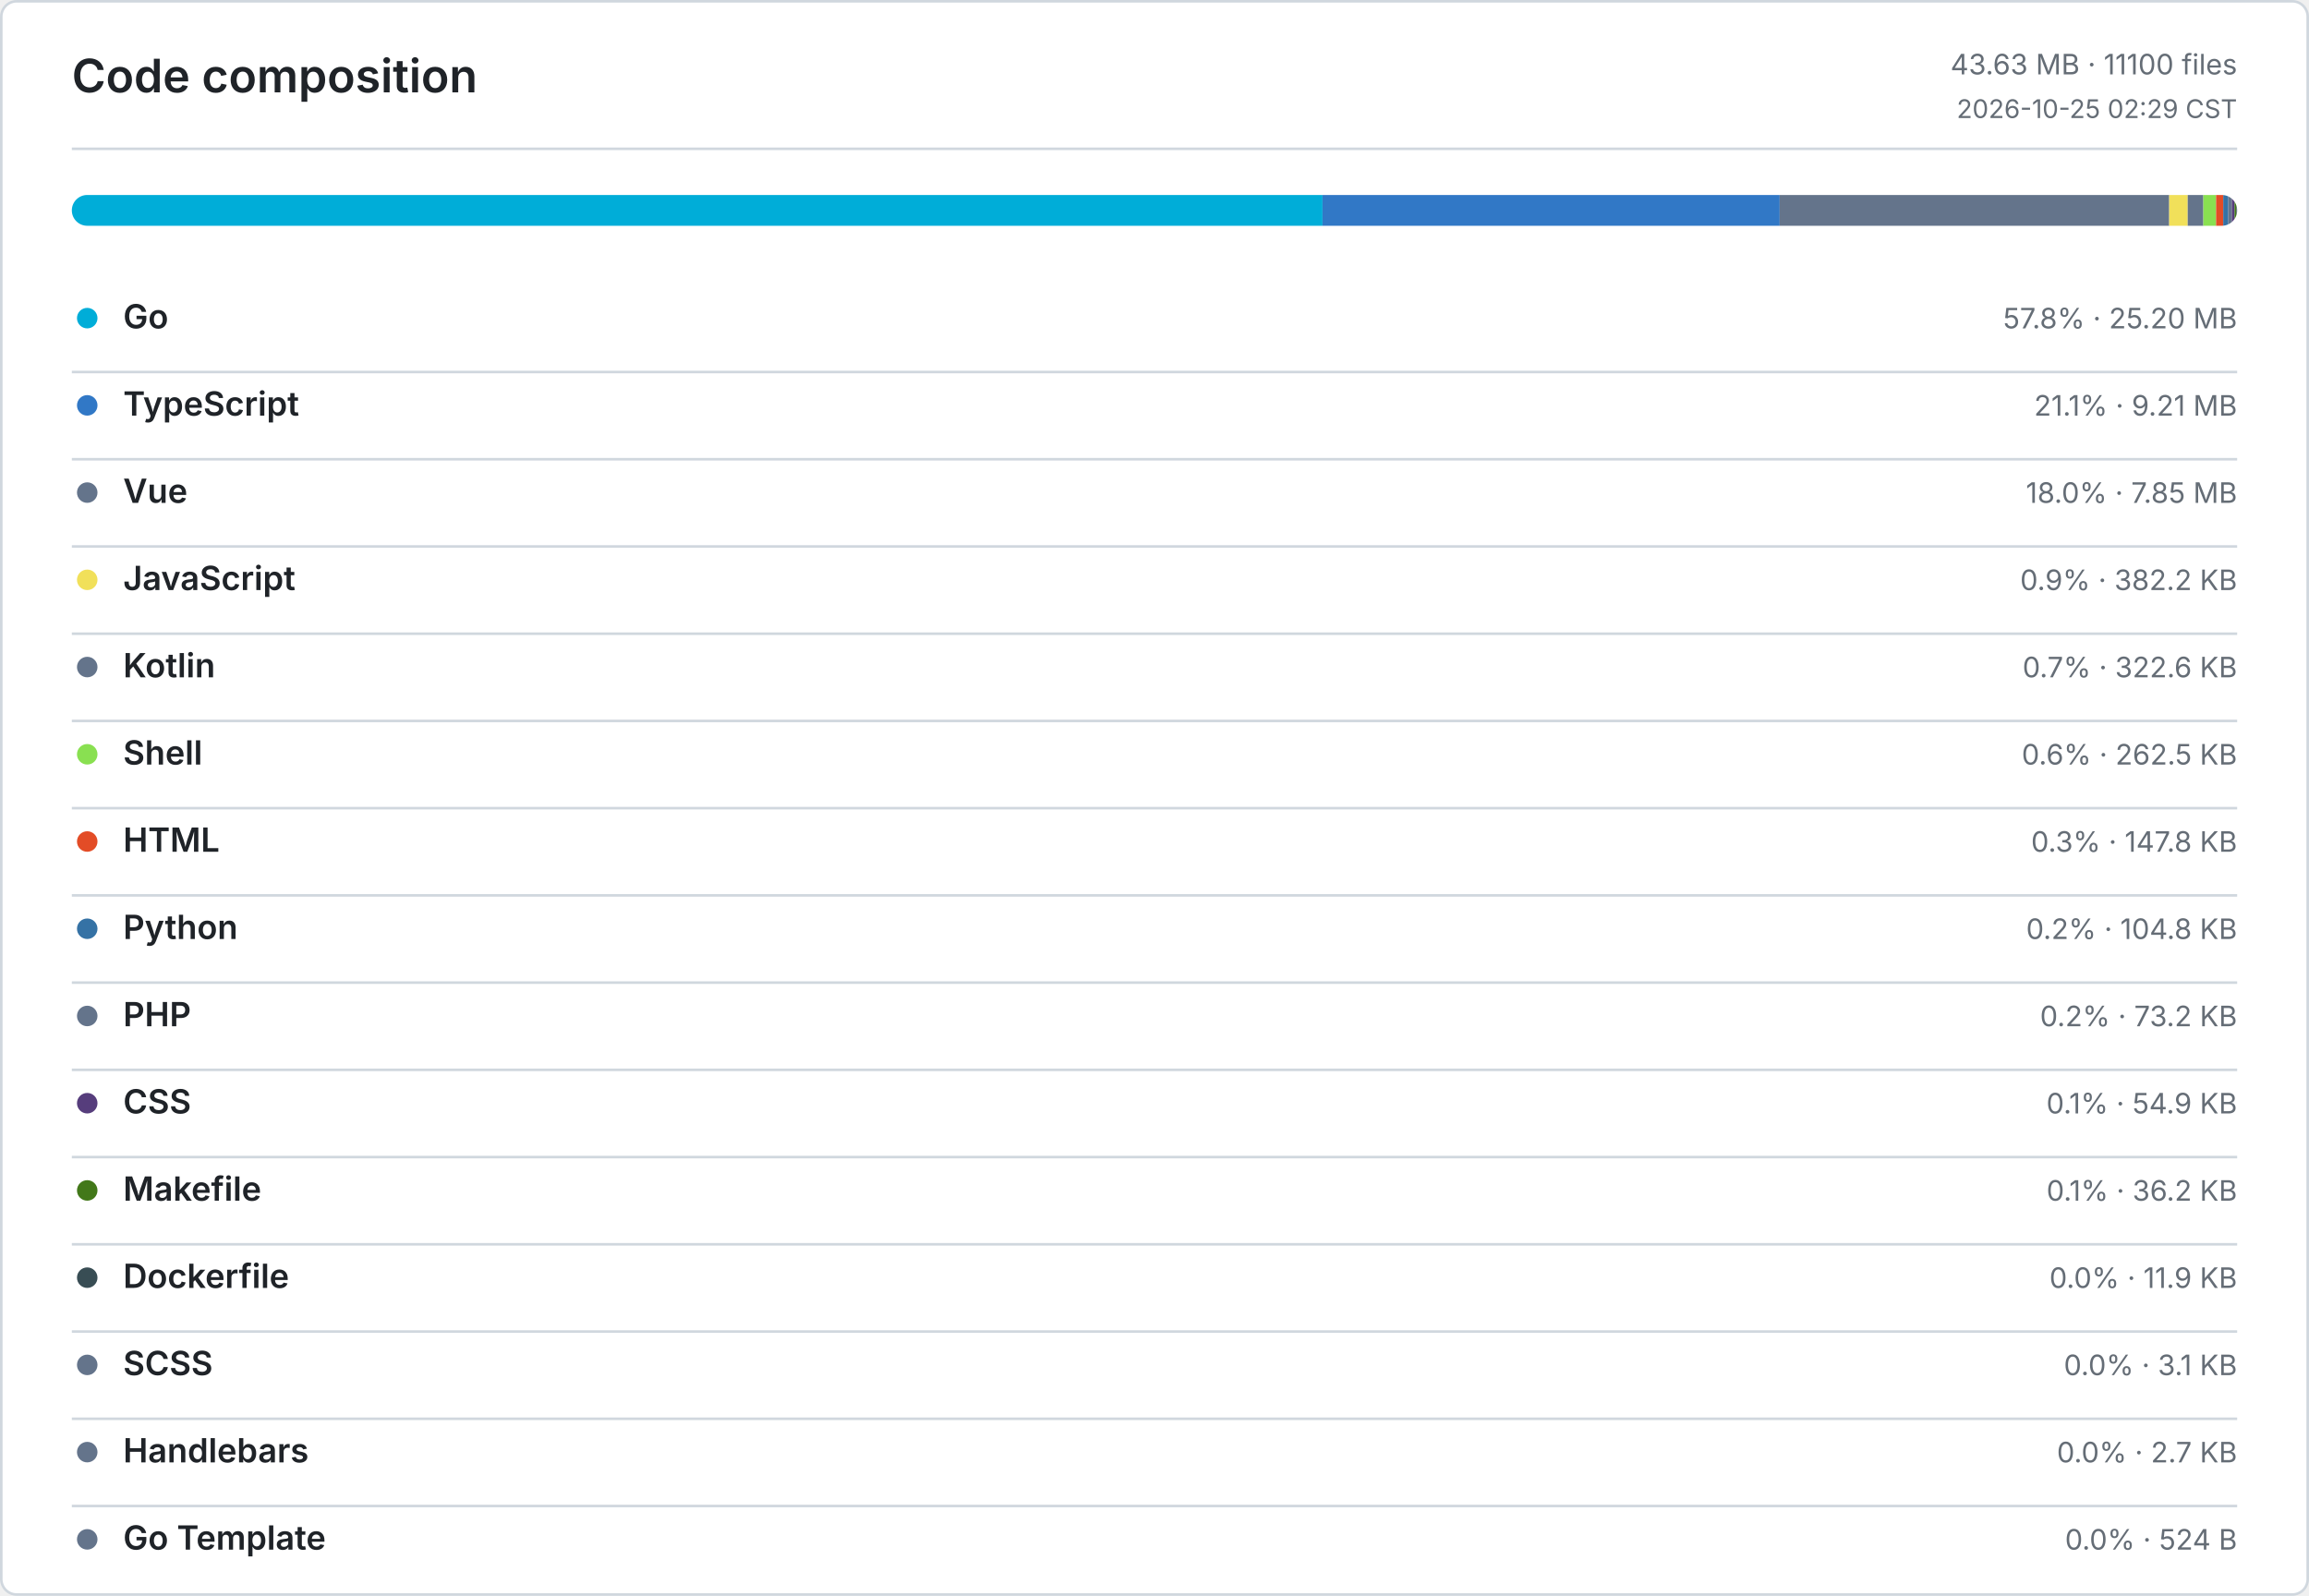
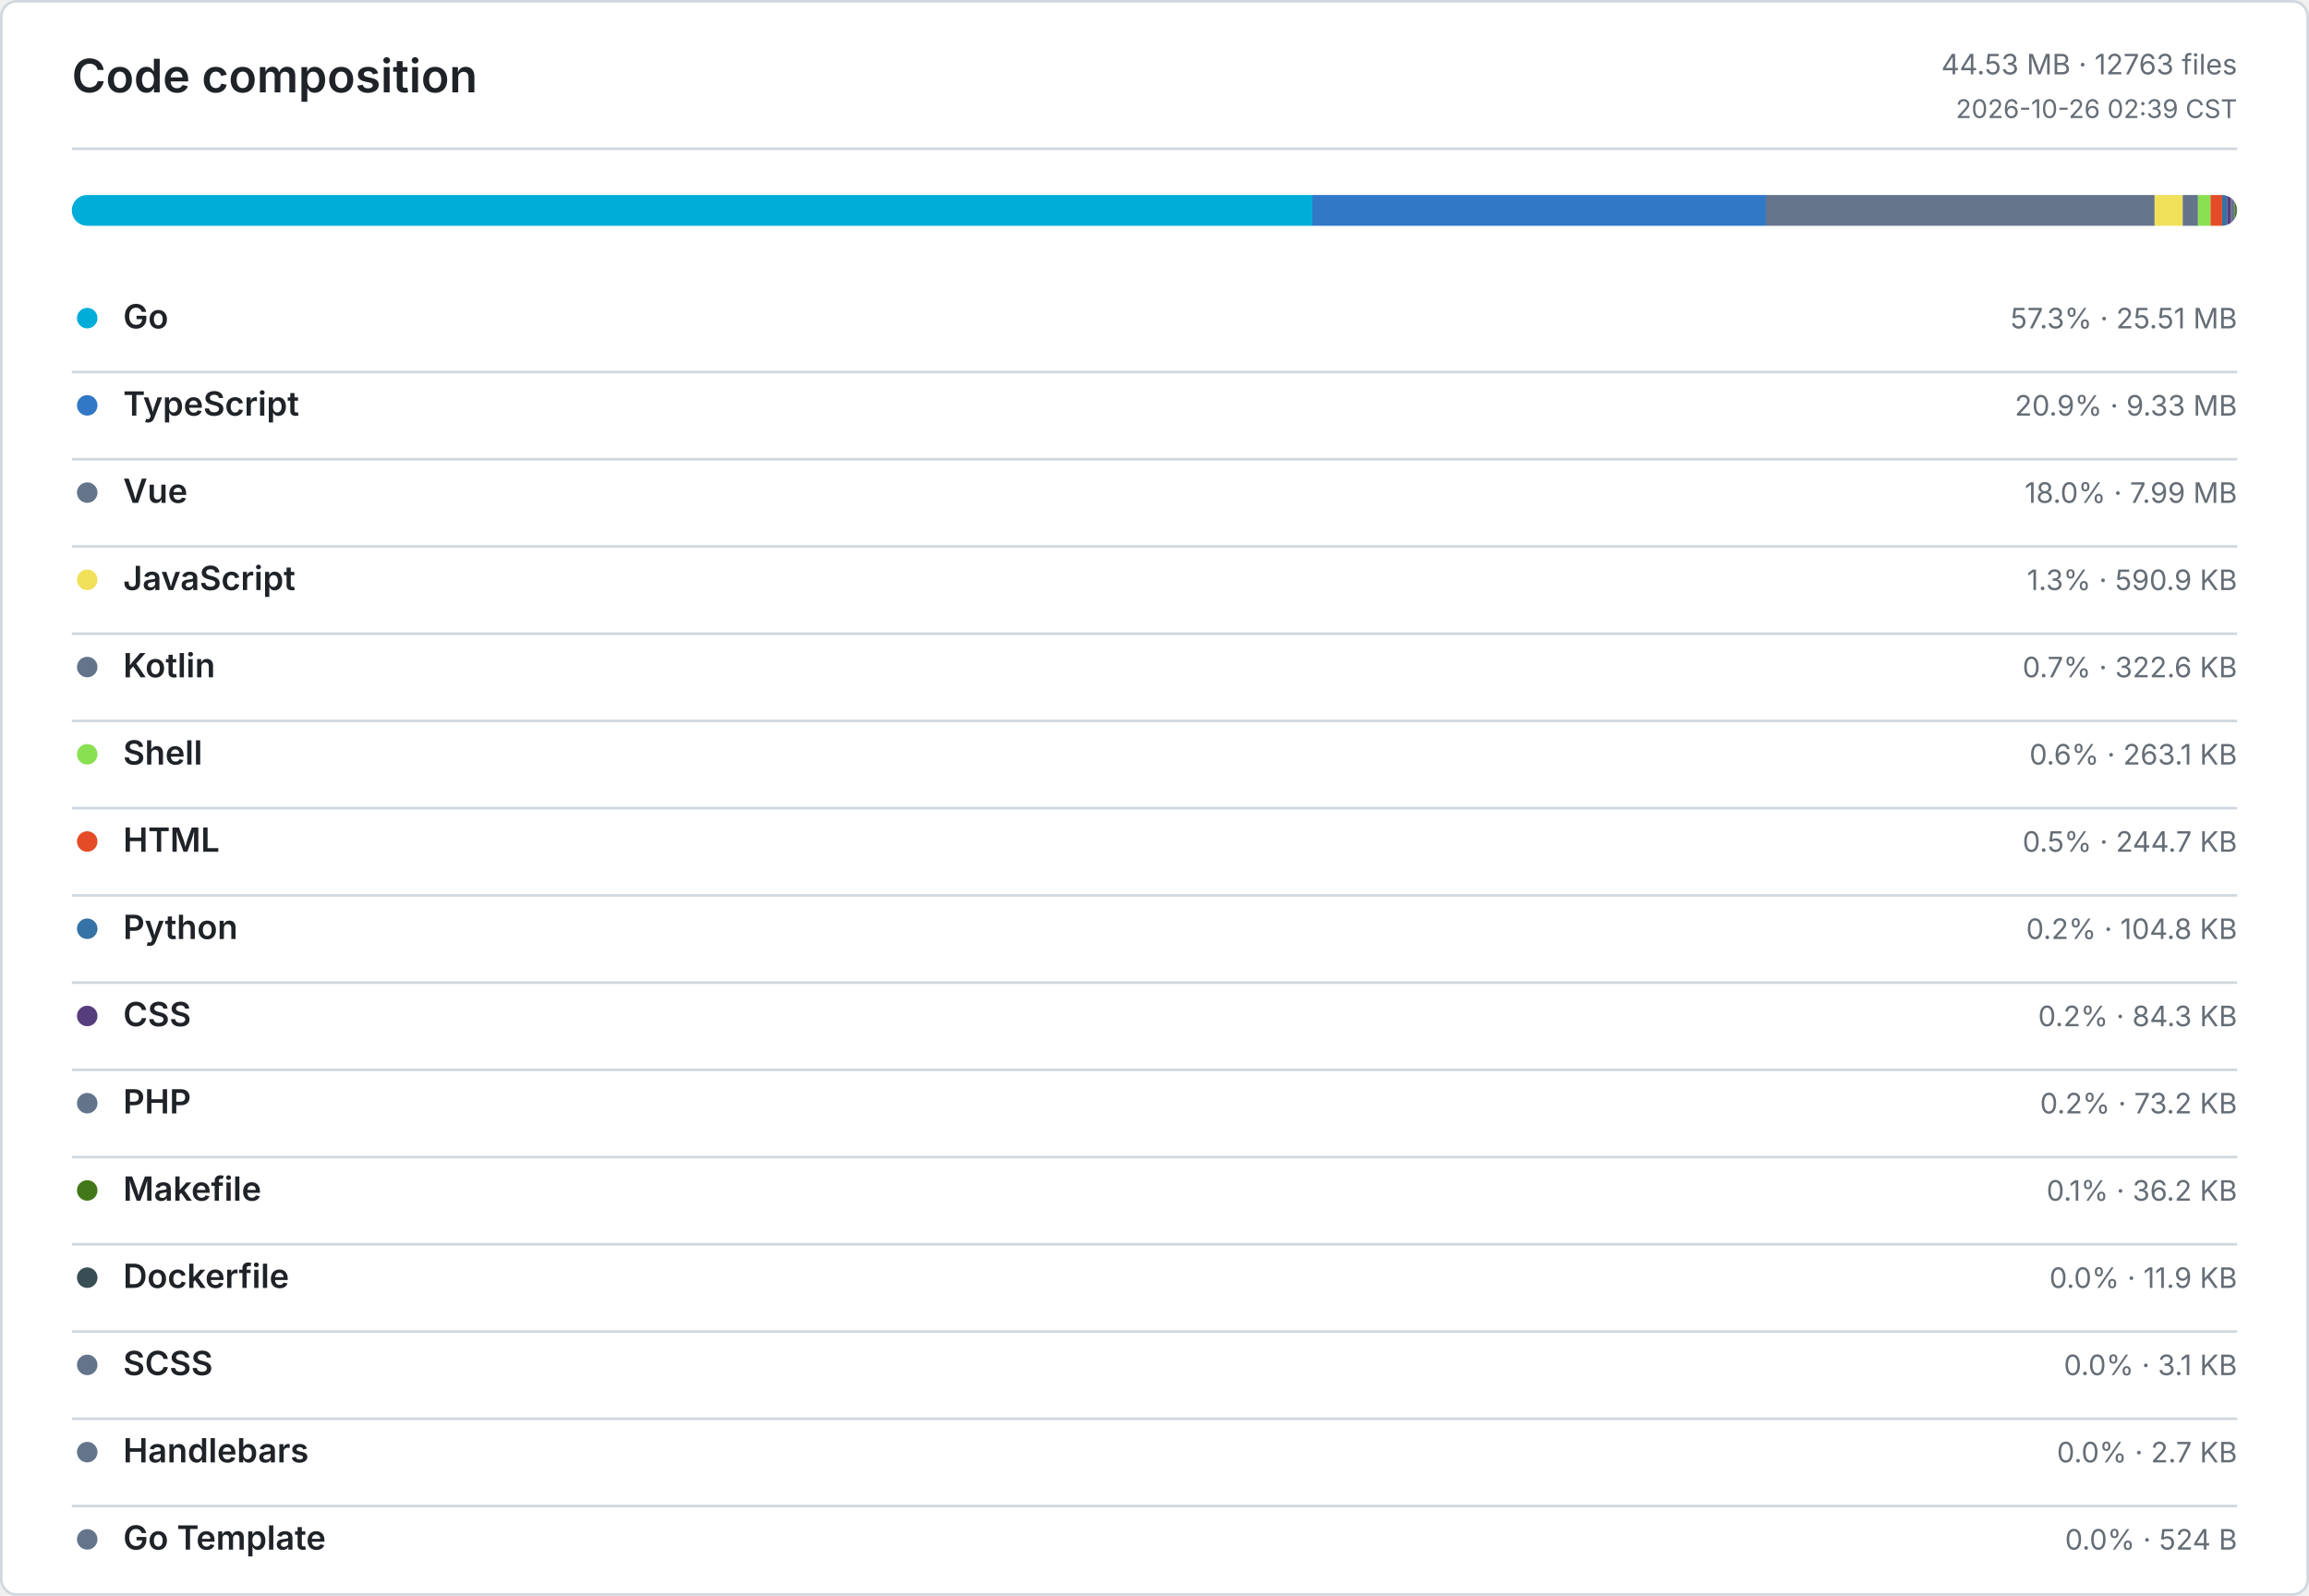
<svg xmlns="http://www.w3.org/2000/svg" width="900" height="622" viewBox="0 0 900 622" role="img" aria-label="Code composition">
  <defs>
    <style>
      .bg { fill: #ffffff; }
      .border, .rule { stroke: #d0d7de; }
      .title, .ink, .num { fill: #1f2328; }
      .muted, .tiny { fill: #656d76; }
      .title { font: 600 18px -apple-system, BlinkMacSystemFont, Segoe UI, sans-serif; }
      .ink { font: 600 13px -apple-system, BlinkMacSystemFont, Segoe UI, sans-serif; }
      .num { font: 600 13px ui-monospace, SFMono-Regular, Consolas, monospace; }
      .muted { font: 400 11px -apple-system, BlinkMacSystemFont, Segoe UI, sans-serif; }
      .tiny { font: 400 10px -apple-system, BlinkMacSystemFont, Segoe UI, sans-serif; }
      .level-0 { fill: #ebedf0; }
      .level-1 { fill: #9be9a8; }
      .level-2 { fill: #40c463; }
      .level-3 { fill: #30a14e; }
      .level-4 { fill: #216e39; }
      @media (prefers-color-scheme: dark) {
        .bg { fill: #0d1117; }
        .border, .rule { stroke: #30363d; }
        .title, .ink, .num { fill: #e6edf3; }
        .muted, .tiny { fill: #8b949e; }
        .level-0 { fill: #161b22; }
        .level-1 { fill: #0e4429; }
        .level-2 { fill: #006d32; }
        .level-3 { fill: #26a641; }
        .level-4 { fill: #39d353; }
      }
    </style>
  </defs>
  <rect class="bg border" x="0.5" y="0.5" width="899" height="621" rx="6" fill="none" />
  <text class="title" x="28" y="36">Code composition</text>
-   <text class="muted" x="872" y="29" text-anchor="end">43.63 MB · 11100 files</text>
-   <text class="tiny" x="872" y="46" text-anchor="end">2026-10-25 02:29 CST</text>
+   <text class="muted" x="872" y="29" text-anchor="end">44.53 MB · 12763 files</text>
+   <text class="tiny" x="872" y="46" text-anchor="end">2026-10-26 02:39 CST</text>
  <line class="rule" x1="28" y1="58" x2="872" y2="58" />
  <defs>
    <clipPath id="language-bar">
      <rect x="28" y="76" width="844" height="12" rx="6" />
    </clipPath>
  </defs>
  <g clip-path="url(#language-bar)">
-     <rect x="28" y="76" width="487.49" height="12" fill="#00ADD8" />
-     <rect x="515.49" y="76" width="178.19" height="12" fill="#3178C6" />
-     <rect x="693.68" y="76" width="151.83" height="12" fill="#64748B" />
-     <rect x="845.51" y="76" width="7.22" height="12" fill="#F1E05A" />
-     <rect x="852.73" y="76" width="6.09" height="12" fill="#64748B" />
-     <rect x="858.82" y="76" width="4.96" height="12" fill="#89E051" />
-     <rect x="863.78" y="76" width="2.79" height="12" fill="#E34C26" />
-     <rect x="866.57" y="76" width="1.98" height="12" fill="#3572A5" />
-     <rect x="868.55" y="76" width="1.38" height="12" fill="#64748B" />
-     <rect x="869.93" y="76" width="1.04" height="12" fill="#563D7C" />
-     <rect x="870.97" y="76" width="0.69" height="12" fill="#427819" />
+     <rect x="28" y="76" width="483.56" height="12" fill="#00ADD8" />
+     <rect x="511.56" y="76" width="176.75" height="12" fill="#3178C6" />
+     <rect x="688.31" y="76" width="151.52" height="12" fill="#64748B" />
+     <rect x="839.83" y="76" width="10.94" height="12" fill="#F1E05A" />
+     <rect x="850.77" y="76" width="5.97" height="12" fill="#64748B" />
+     <rect x="856.74" y="76" width="4.87" height="12" fill="#89E051" />
+     <rect x="861.61" y="76" width="4.53" height="12" fill="#E34C26" />
+     <rect x="866.14" y="76" width="1.94" height="12" fill="#3572A5" />
+     <rect x="868.08" y="76" width="1.56" height="12" fill="#563D7C" />
+     <rect x="869.64" y="76" width="1.35" height="12" fill="#64748B" />
+     <rect x="870.99" y="76" width="0.67" height="12" fill="#427819" />
    <rect x="871.66" y="76" width="0.22" height="12" fill="#384D54" />
    <rect x="871.88" y="76" width="0.06" height="12" fill="#64748B" />
    <rect x="871.94" y="76" width="0.05" height="12" fill="#64748B" />
    <rect x="871.99" y="76" width="0.01" height="12" fill="#64748B" />
  </g>
  <circle cx="34" cy="124" r="4" fill="#00ADD8" />
  <text class="ink" x="48" y="128">Go</text>
-   <text class="muted" x="872" y="128" text-anchor="end">57.8% · 25.20 MB</text>
+   <text class="muted" x="872" y="128" text-anchor="end">57.3% · 25.51 MB</text>
  <line class="rule" x1="28" y1="145" x2="872" y2="145" />
  <circle cx="34" cy="158" r="4" fill="#3178C6" />
  <text class="ink" x="48" y="162">TypeScript</text>
-   <text class="muted" x="872" y="162" text-anchor="end">21.1% · 9.21 MB</text>
+   <text class="muted" x="872" y="162" text-anchor="end">20.9% · 9.33 MB</text>
  <line class="rule" x1="28" y1="179" x2="872" y2="179" />
  <circle cx="34" cy="192" r="4" fill="#64748B" />
  <text class="ink" x="48" y="196">Vue</text>
-   <text class="muted" x="872" y="196" text-anchor="end">18.0% · 7.85 MB</text>
+   <text class="muted" x="872" y="196" text-anchor="end">18.0% · 7.99 MB</text>
  <line class="rule" x1="28" y1="213" x2="872" y2="213" />
  <circle cx="34" cy="226" r="4" fill="#F1E05A" />
  <text class="ink" x="48" y="230">JavaScript</text>
-   <text class="muted" x="872" y="230" text-anchor="end">0.9% · 382.2 KB</text>
+   <text class="muted" x="872" y="230" text-anchor="end">1.3% · 590.9 KB</text>
  <line class="rule" x1="28" y1="247" x2="872" y2="247" />
  <circle cx="34" cy="260" r="4" fill="#64748B" />
  <text class="ink" x="48" y="264">Kotlin</text>
  <text class="muted" x="872" y="264" text-anchor="end">0.7% · 322.6 KB</text>
  <line class="rule" x1="28" y1="281" x2="872" y2="281" />
  <circle cx="34" cy="294" r="4" fill="#89E051" />
  <text class="ink" x="48" y="298">Shell</text>
-   <text class="muted" x="872" y="298" text-anchor="end">0.6% · 262.5 KB</text>
+   <text class="muted" x="872" y="298" text-anchor="end">0.6% · 263.1 KB</text>
  <line class="rule" x1="28" y1="315" x2="872" y2="315" />
  <circle cx="34" cy="328" r="4" fill="#E34C26" />
  <text class="ink" x="48" y="332">HTML</text>
-   <text class="muted" x="872" y="332" text-anchor="end">0.3% · 147.8 KB</text>
+   <text class="muted" x="872" y="332" text-anchor="end">0.5% · 244.7 KB</text>
  <line class="rule" x1="28" y1="349" x2="872" y2="349" />
  <circle cx="34" cy="362" r="4" fill="#3572A5" />
  <text class="ink" x="48" y="366">Python</text>
  <text class="muted" x="872" y="366" text-anchor="end">0.2% · 104.8 KB</text>
  <line class="rule" x1="28" y1="383" x2="872" y2="383" />
-   <circle cx="34" cy="396" r="4" fill="#64748B" />
-   <text class="ink" x="48" y="400">PHP</text>
-   <text class="muted" x="872" y="400" text-anchor="end">0.2% · 73.2 KB</text>
+   <circle cx="34" cy="396" r="4" fill="#563D7C" />
+   <text class="ink" x="48" y="400">CSS</text>
+   <text class="muted" x="872" y="400" text-anchor="end">0.2% · 84.3 KB</text>
  <line class="rule" x1="28" y1="417" x2="872" y2="417" />
-   <circle cx="34" cy="430" r="4" fill="#563D7C" />
-   <text class="ink" x="48" y="434">CSS</text>
-   <text class="muted" x="872" y="434" text-anchor="end">0.1% · 54.9 KB</text>
+   <circle cx="34" cy="430" r="4" fill="#64748B" />
+   <text class="ink" x="48" y="434">PHP</text>
+   <text class="muted" x="872" y="434" text-anchor="end">0.2% · 73.2 KB</text>
  <line class="rule" x1="28" y1="451" x2="872" y2="451" />
  <circle cx="34" cy="464" r="4" fill="#427819" />
  <text class="ink" x="48" y="468">Makefile</text>
  <text class="muted" x="872" y="468" text-anchor="end">0.1% · 36.2 KB</text>
  <line class="rule" x1="28" y1="485" x2="872" y2="485" />
  <circle cx="34" cy="498" r="4" fill="#384D54" />
  <text class="ink" x="48" y="502">Dockerfile</text>
  <text class="muted" x="872" y="502" text-anchor="end">0.0% · 11.9 KB</text>
  <line class="rule" x1="28" y1="519" x2="872" y2="519" />
  <circle cx="34" cy="532" r="4" fill="#64748B" />
  <text class="ink" x="48" y="536">SCSS</text>
  <text class="muted" x="872" y="536" text-anchor="end">0.0% · 3.1 KB</text>
  <line class="rule" x1="28" y1="553" x2="872" y2="553" />
  <circle cx="34" cy="566" r="4" fill="#64748B" />
  <text class="ink" x="48" y="570">Handlebars</text>
  <text class="muted" x="872" y="570" text-anchor="end">0.0% · 2.7 KB</text>
  <line class="rule" x1="28" y1="587" x2="872" y2="587" />
  <circle cx="34" cy="600" r="4" fill="#64748B" />
  <text class="ink" x="48" y="604">Go Template</text>
  <text class="muted" x="872" y="604" text-anchor="end">0.0% · 524 B</text>
</svg>
